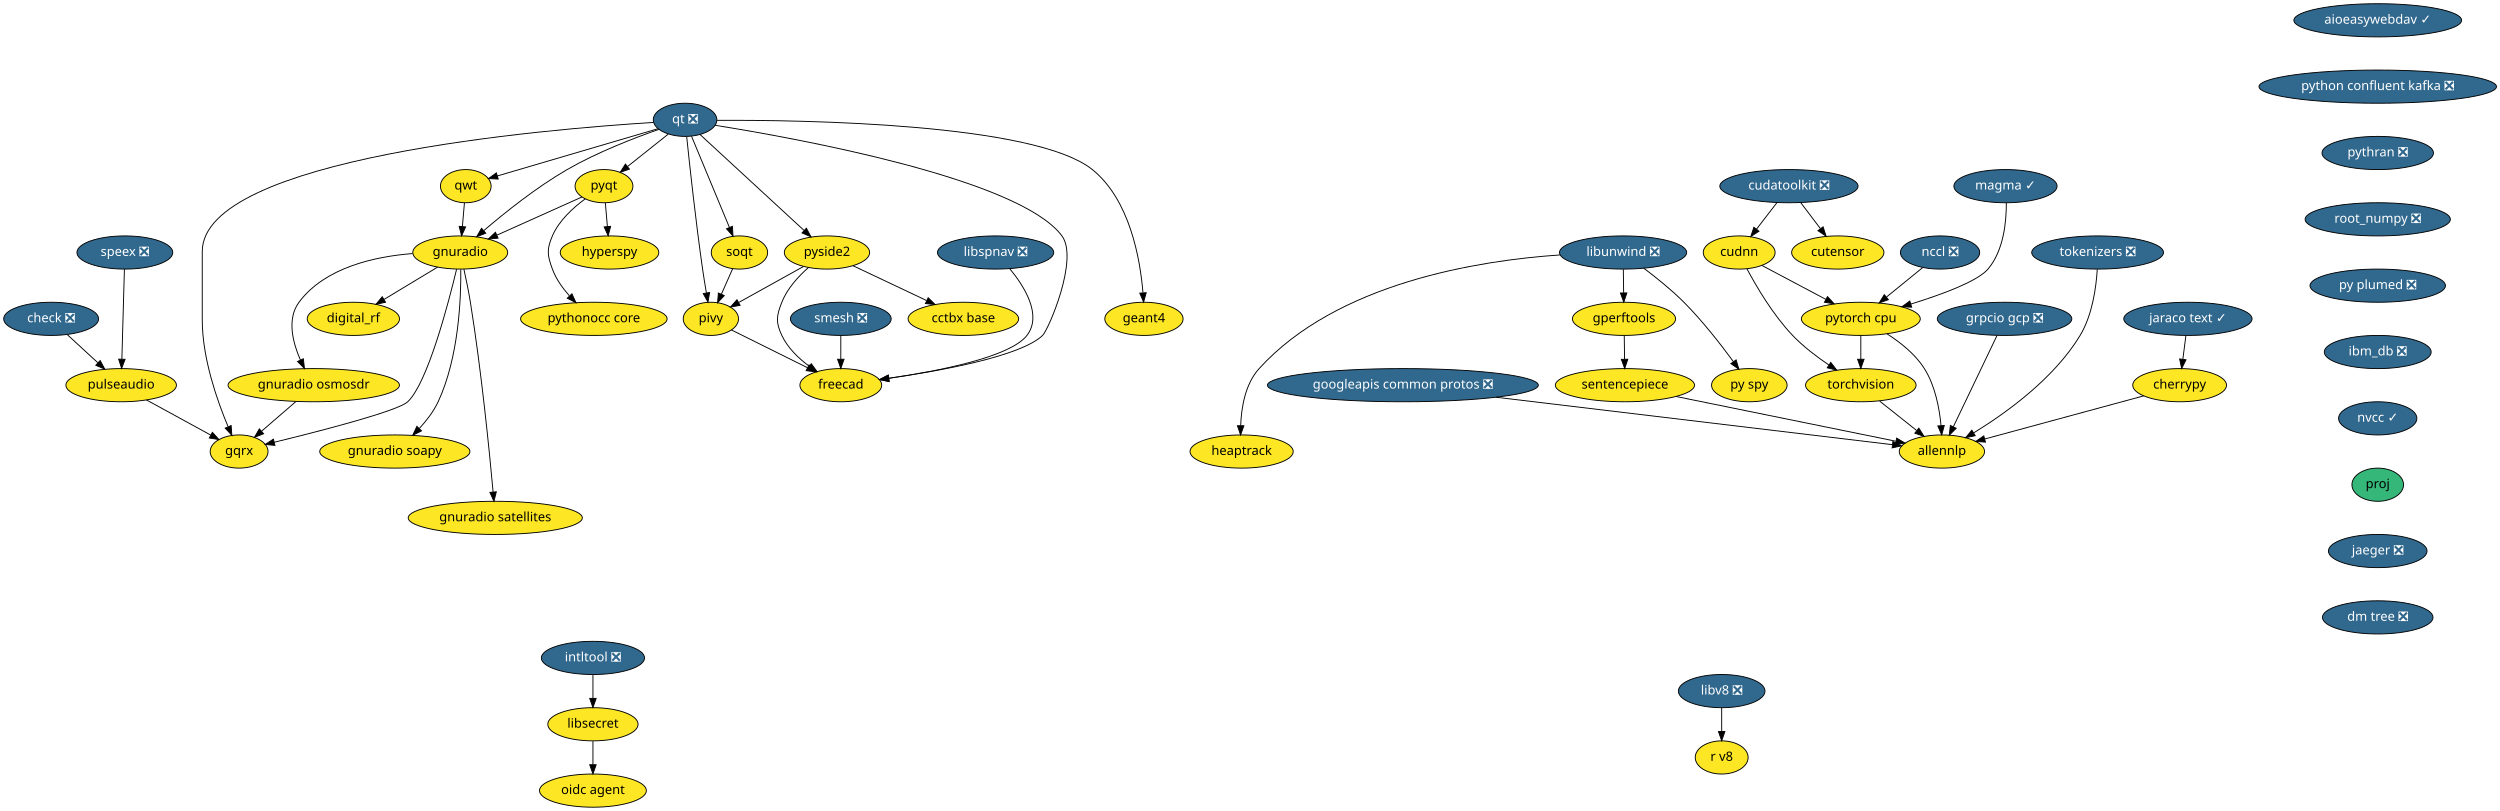
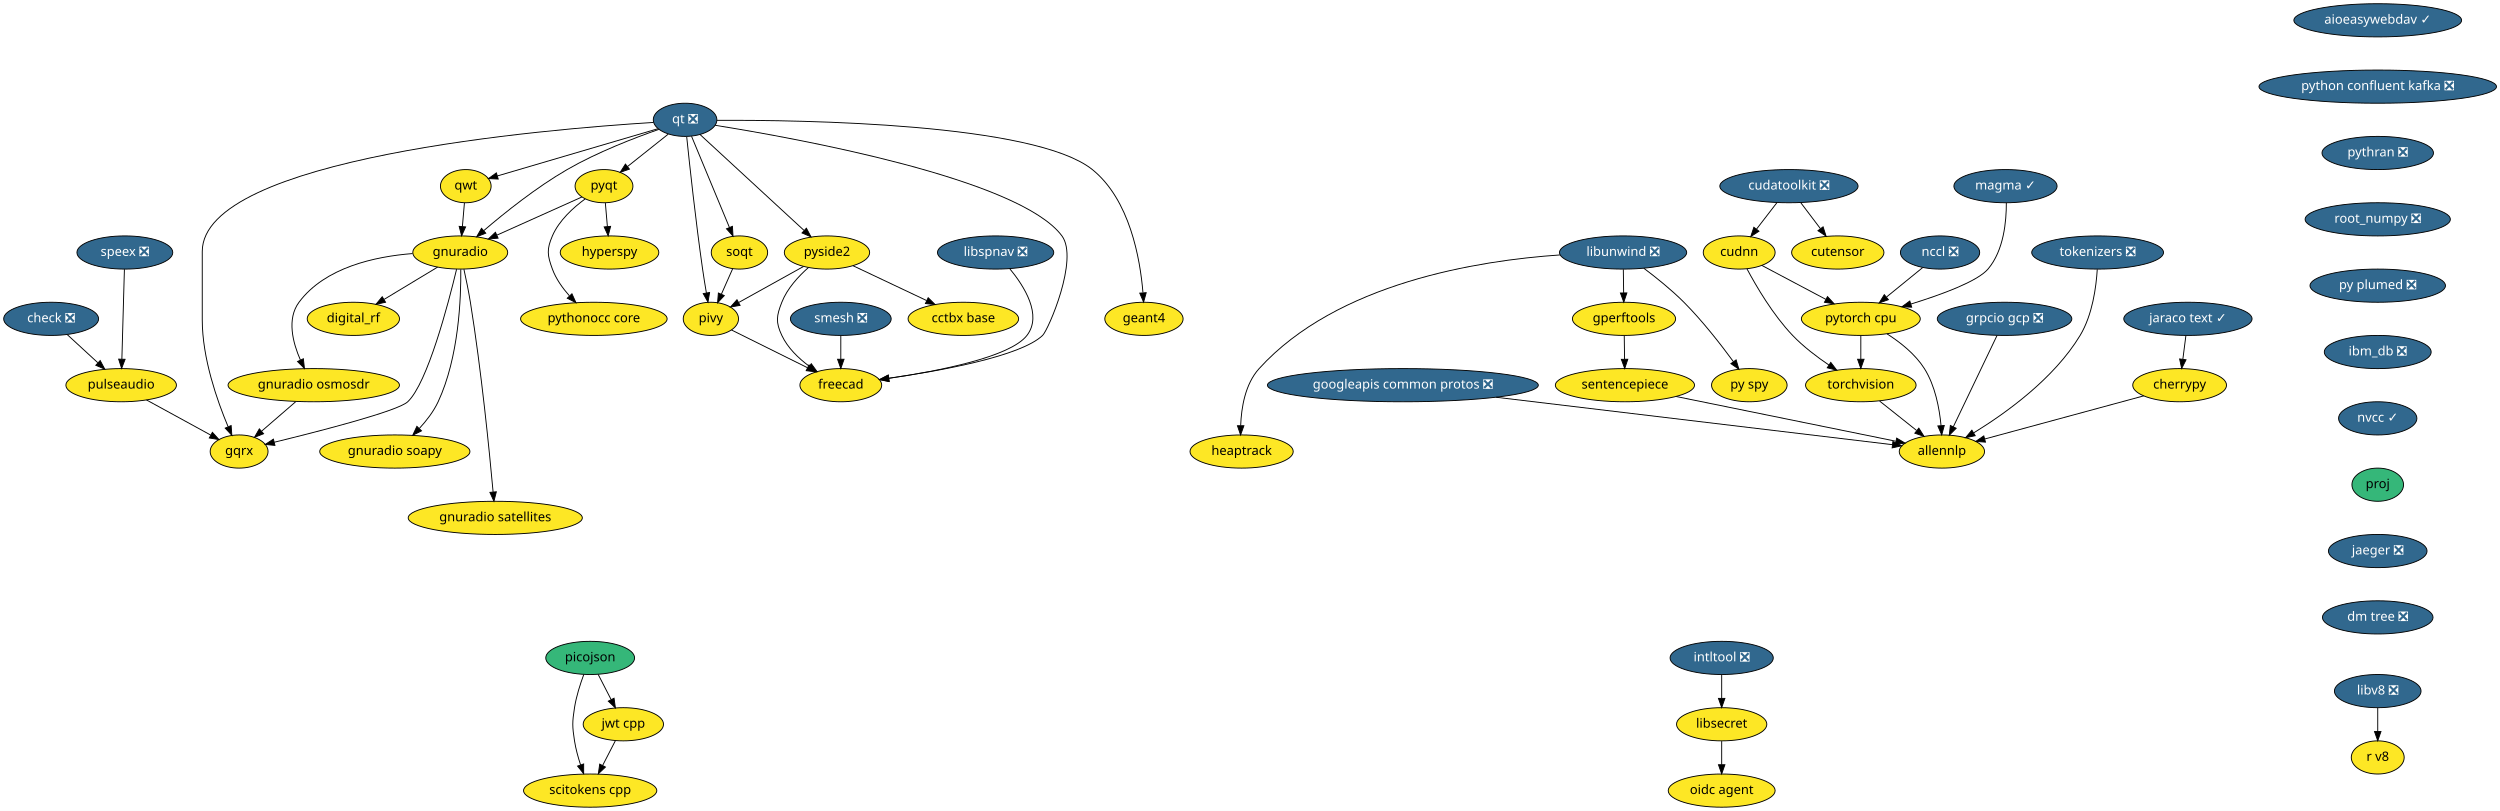
<svg xmlns="http://www.w3.org/2000/svg" xmlns:xlink="http://www.w3.org/1999/xlink" width="2713pt" height="880pt" viewBox="0.00 0.00 2713.19 880.00">
  <g id="graph0" class="graph" transform="scale(1 1) rotate(0) translate(4 876)">
    <polygon fill="white" stroke="transparent" points="-4,4 -4,-876 2709.19,-876 2709.19,4 -4,4" />
    <g id="node1" class="node">
      <g id="a_node1">
        <a xlink:href="https://github.com/conda-forge/aioeasywebdav-feedstock/pull/10" xlink:title="aioeasywebdav ✓">
          <ellipse fill="#31688e" stroke="black" cx="2576.5" cy="-854" rx="91" ry="18" />
          <text text-anchor="middle" x="2576.5" y="-850.3" font-family="Times-Roman" font-size="14.00" fill="white">aioeasywebdav ✓</text>
        </a>
      </g>
    </g>
    <g id="node2" class="node">
      <g id="a_node2">
        <a xlink:href="https://github.com/conda-forge/python-confluent-kafka-feedstock/pull/37" xlink:title="python confluent kafka ❎">
          <ellipse fill="#31688e" stroke="black" cx="2576.5" cy="-782" rx="128.88" ry="18" />
          <text text-anchor="middle" x="2576.5" y="-778.3" font-family="Times-Roman" font-size="14.00" fill="white">python confluent kafka ❎</text>
        </a>
      </g>
    </g>
    <g id="node25" class="node">
      <g id="a_node25">
        <a xlink:href="https://github.com/conda-forge/pythran-feedstock/pull/50" xlink:title="pythran ❎">
          <ellipse fill="#31688e" stroke="black" cx="2576.5" cy="-710" rx="60.5" ry="18" />
          <text text-anchor="middle" x="2576.5" y="-706.3" font-family="Times-Roman" font-size="14.00" fill="white">pythran ❎</text>
        </a>
      </g>
    </g>
    <g id="node3" class="node">
      <g id="a_node3">
        <a xlink:href="https://github.com/conda-forge/check-feedstock/pull/19" xlink:title="check ❎">
          <ellipse fill="#31688e" stroke="black" cx="51.5" cy="-530" rx="51.5" ry="18" />
          <text text-anchor="middle" x="51.5" y="-526.3" font-family="Times-Roman" font-size="14.00" fill="white">check ❎</text>
        </a>
      </g>
    </g>
    <g id="node4" class="node">
      <g id="a_node4">
        <a xlink:href="https://github.com/conda-forge/pulseaudio-feedstock" xlink:title="pulseaudio">
          <ellipse fill="#fde725" stroke="black" cx="127.5" cy="-458" rx="60" ry="18" />
          <text text-anchor="middle" x="127.5" y="-454.3" font-family="Times-Roman" font-size="14.00">pulseaudio</text>
        </a>
      </g>
    </g>
    <g id="edge2" class="edge">
      <path fill="none" stroke="black" d="M69.13,-512.76C78.94,-503.73 91.32,-492.33 102.15,-482.35" />
      <polygon fill="black" stroke="black" points="104.72,-484.74 109.71,-475.39 99.98,-479.59 104.72,-484.74" />
    </g>
    <g id="node5" class="node">
      <g id="a_node5">
        <a xlink:href="https://github.com/conda-forge/gqrx-feedstock" xlink:title="gqrx">
          <ellipse fill="#fde725" stroke="black" cx="255.5" cy="-386" rx="31.4" ry="18" />
          <text text-anchor="middle" x="255.5" y="-382.3" font-family="Times-Roman" font-size="14.00">gqrx</text>
        </a>
      </g>
    </g>
    <g id="edge3" class="edge">
      <path fill="none" stroke="black" d="M154.96,-441.98C175.44,-430.79 203.42,-415.48 224.66,-403.86" />
      <polygon fill="black" stroke="black" points="226.51,-406.84 233.61,-398.97 223.15,-400.7 226.51,-406.84" />
    </g>
    <g id="node6" class="node">
      <g id="a_node6">
        <a xlink:href="https://github.com/conda-forge/cherrypy-feedstock" xlink:title="cherrypy">
          <ellipse fill="#fde725" stroke="black" cx="2361.5" cy="-458" rx="50.89" ry="18" />
          <text text-anchor="middle" x="2361.5" y="-454.3" font-family="Times-Roman" font-size="14.00">cherrypy</text>
        </a>
      </g>
    </g>
    <g id="node7" class="node">
      <g id="a_node7">
        <a xlink:href="https://github.com/conda-forge/allennlp-feedstock" xlink:title="allennlp">
          <ellipse fill="#fde725" stroke="black" cx="2103.5" cy="-386" rx="46.29" ry="18" />
          <text text-anchor="middle" x="2103.5" y="-382.3" font-family="Times-Roman" font-size="14.00">allennlp</text>
        </a>
      </g>
    </g>
    <g id="edge4" class="edge">
      <path fill="none" stroke="black" d="M2322.6,-446.44C2276.37,-433.9 2199.32,-413 2149.99,-399.61" />
      <polygon fill="black" stroke="black" points="2150.78,-396.2 2140.21,-396.96 2148.95,-402.96 2150.78,-396.2" />
    </g>
    <g id="node8" class="node">
      <g id="a_node8">
        <a xlink:href="https://github.com/conda-forge/googleapis-common-protos-feedstock/pull/27" xlink:title="googleapis common protos ❎">
          <ellipse fill="#31688e" stroke="black" cx="1518.5" cy="-458" rx="147" ry="18" />
          <text text-anchor="middle" x="1518.5" y="-454.3" font-family="Times-Roman" font-size="14.00" fill="white">googleapis common protos ❎</text>
        </a>
      </g>
    </g>
    <g id="edge5" class="edge">
      <path fill="none" stroke="black" d="M1619.73,-444.89C1744.52,-429.95 1952.02,-405.13 2049.62,-393.45" />
      <polygon fill="black" stroke="black" points="2050.33,-396.89 2059.85,-392.22 2049.5,-389.94 2050.33,-396.89" />
    </g>
    <g id="node9" class="node">
      <g id="a_node9">
        <a xlink:href="https://github.com/conda-forge/hyperspy-feedstock" xlink:title="hyperspy">
          <ellipse fill="#fde725" stroke="black" cx="657.5" cy="-602" rx="53.5" ry="18" />
          <text text-anchor="middle" x="657.5" y="-598.3" font-family="Times-Roman" font-size="14.00">hyperspy</text>
        </a>
      </g>
    </g>
    <g id="node10" class="node">
      <g id="a_node10">
        <a xlink:href="https://github.com/conda-forge/intltool-feedstock/pull/5" xlink:title="intltool ❎">
-           <ellipse fill="#31688e" stroke="black" cx="639.5" cy="-162" rx="56" ry="18" />
-           <text text-anchor="middle" x="639.5" y="-158.3" font-family="Times-Roman" font-size="14.00" fill="white">intltool ❎</text>
+           <ellipse fill="#31688e" stroke="black" cx="1864.5" cy="-162" rx="56" ry="18" />
+           <text text-anchor="middle" x="1864.5" y="-158.3" font-family="Times-Roman" font-size="14.00" fill="white">intltool ❎</text>
        </a>
      </g>
    </g>
    <g id="node11" class="node">
      <g id="a_node11">
        <a xlink:href="https://github.com/conda-forge/libsecret-feedstock" xlink:title="libsecret">
-           <ellipse fill="#fde725" stroke="black" cx="639.5" cy="-90" rx="48.99" ry="18" />
-           <text text-anchor="middle" x="639.5" y="-86.3" font-family="Times-Roman" font-size="14.00">libsecret</text>
+           <ellipse fill="#fde725" stroke="black" cx="1864.5" cy="-90" rx="48.99" ry="18" />
+           <text text-anchor="middle" x="1864.5" y="-86.3" font-family="Times-Roman" font-size="14.00">libsecret</text>
        </a>
      </g>
    </g>
    <g id="edge6" class="edge">
-       <path fill="none" stroke="black" d="M639.5,-143.7C639.5,-135.98 639.5,-126.71 639.5,-118.11" />
-       <polygon fill="black" stroke="black" points="643,-118.1 639.5,-108.1 636,-118.1 643,-118.1" />
+       <path fill="none" stroke="black" d="M1864.5,-143.7C1864.5,-135.98 1864.5,-126.71 1864.5,-118.11" />
+       <polygon fill="black" stroke="black" points="1868,-118.1 1864.5,-108.1 1861,-118.1 1868,-118.1" />
    </g>
    <g id="node12" class="node">
      <g id="a_node12">
        <a xlink:href="https://github.com/conda-forge/oidc-agent-feedstock" xlink:title="oidc agent">
-           <ellipse fill="#fde725" stroke="black" cx="639.5" cy="-18" rx="58" ry="18" />
-           <text text-anchor="middle" x="639.5" y="-14.3" font-family="Times-Roman" font-size="14.00">oidc agent</text>
+           <ellipse fill="#fde725" stroke="black" cx="1864.5" cy="-18" rx="58" ry="18" />
+           <text text-anchor="middle" x="1864.5" y="-14.3" font-family="Times-Roman" font-size="14.00">oidc agent</text>
        </a>
      </g>
    </g>
    <g id="edge7" class="edge">
-       <path fill="none" stroke="black" d="M639.5,-71.7C639.5,-63.98 639.5,-54.71 639.5,-46.11" />
-       <polygon fill="black" stroke="black" points="643,-46.1 639.5,-36.1 636,-46.1 643,-46.1" />
+       <path fill="none" stroke="black" d="M1864.5,-71.7C1864.5,-63.98 1864.5,-54.71 1864.5,-46.11" />
+       <polygon fill="black" stroke="black" points="1868,-46.1 1864.5,-36.1 1861,-46.1 1868,-46.1" />
    </g>
    <g id="node13" class="node">
      <g id="a_node13">
        <a xlink:href="https://github.com/conda-forge/libunwind-feedstock/pull/14" xlink:title="libunwind ❎">
          <ellipse fill="#31688e" stroke="black" cx="1757.5" cy="-602" rx="69" ry="18" />
          <text text-anchor="middle" x="1757.5" y="-598.3" font-family="Times-Roman" font-size="14.00" fill="white">libunwind ❎</text>
        </a>
      </g>
    </g>
    <g id="node14" class="node">
      <g id="a_node14">
        <a xlink:href="https://github.com/conda-forge/gperftools-feedstock" xlink:title="gperftools">
          <ellipse fill="#fde725" stroke="black" cx="1758.5" cy="-530" rx="56" ry="18" />
          <text text-anchor="middle" x="1758.5" y="-526.3" font-family="Times-Roman" font-size="14.00">gperftools</text>
        </a>
      </g>
    </g>
    <g id="edge8" class="edge">
      <path fill="none" stroke="black" d="M1757.75,-583.7C1757.86,-575.98 1757.99,-566.71 1758.11,-558.11" />
      <polygon fill="black" stroke="black" points="1761.61,-558.15 1758.26,-548.1 1754.61,-558.05 1761.61,-558.15" />
    </g>
    <g id="node15" class="node">
      <g id="a_node15">
        <a xlink:href="https://github.com/conda-forge/py-spy-feedstock" xlink:title="py spy">
          <ellipse fill="#fde725" stroke="black" cx="1894.5" cy="-458" rx="41" ry="18" />
          <text text-anchor="middle" x="1894.5" y="-454.3" font-family="Times-Roman" font-size="14.00">py spy</text>
        </a>
      </g>
    </g>
    <g id="edge9" class="edge">
      <path fill="none" stroke="black" d="M1779.93,-584.95C1793.2,-574.99 1810.01,-561.53 1823.5,-548 1843.62,-527.82 1863.59,-502.14 1877.21,-483.56" />
      <polygon fill="black" stroke="black" points="1880.15,-485.47 1883.17,-475.31 1874.47,-481.37 1880.15,-485.47" />
    </g>
    <g id="node16" class="node">
      <g id="a_node16">
        <a xlink:href="https://github.com/conda-forge/heaptrack-feedstock" xlink:title="heaptrack">
          <ellipse fill="#fde725" stroke="black" cx="1343.5" cy="-386" rx="56" ry="18" />
          <text text-anchor="middle" x="1343.5" y="-382.3" font-family="Times-Roman" font-size="14.00">heaptrack</text>
        </a>
      </g>
    </g>
    <g id="edge10" class="edge">
      <path fill="none" stroke="black" d="M1688.93,-599.34C1600.2,-593.31 1447.01,-569.05 1362.5,-476 1347.35,-459.32 1343.19,-433.61 1342.47,-414.1" />
      <polygon fill="black" stroke="black" points="1345.96,-413.97 1342.37,-404 1338.96,-414.03 1345.96,-413.97" />
    </g>
    <g id="node17" class="node">
      <g id="a_node17">
        <a xlink:href="https://github.com/conda-forge/sentencepiece-feedstock" xlink:title="sentencepiece">
          <ellipse fill="#fde725" stroke="black" cx="1759.5" cy="-458" rx="75.5" ry="18" />
          <text text-anchor="middle" x="1759.5" y="-454.3" font-family="Times-Roman" font-size="14.00">sentencepiece</text>
        </a>
      </g>
    </g>
    <g id="edge11" class="edge">
      <path fill="none" stroke="black" d="M1758.75,-511.7C1758.86,-503.98 1758.99,-494.71 1759.11,-486.11" />
      <polygon fill="black" stroke="black" points="1762.61,-486.15 1759.26,-476.1 1755.61,-486.05 1762.61,-486.15" />
    </g>
    <g id="edge39" class="edge">
      <path fill="none" stroke="black" d="M1815.15,-445.68C1881.08,-432.26 1989.94,-410.11 2053.36,-397.2" />
      <polygon fill="black" stroke="black" points="2054.41,-400.56 2063.51,-395.14 2053.01,-393.7 2054.41,-400.56" />
    </g>
    <g id="node18" class="node">
      <g id="a_node18">
        <a xlink:href="https://github.com/conda-forge/pyqt-feedstock" xlink:title="pyqt">
          <ellipse fill="#fde725" stroke="black" cx="651.5" cy="-674" rx="31.4" ry="18" />
          <text text-anchor="middle" x="651.5" y="-670.3" font-family="Times-Roman" font-size="14.00">pyqt</text>
        </a>
      </g>
    </g>
    <g id="edge12" class="edge">
      <path fill="none" stroke="black" d="M652.98,-655.7C653.64,-647.98 654.44,-638.71 655.18,-630.11" />
      <polygon fill="black" stroke="black" points="658.67,-630.37 656.03,-620.1 651.69,-629.77 658.67,-630.37" />
    </g>
    <g id="node19" class="node">
      <g id="a_node19">
        <a xlink:href="https://github.com/conda-forge/gnuradio-feedstock" xlink:title="gnuradio">
          <ellipse fill="#fde725" stroke="black" cx="495.5" cy="-602" rx="51.5" ry="18" />
          <text text-anchor="middle" x="495.5" y="-598.3" font-family="Times-Roman" font-size="14.00">gnuradio</text>
        </a>
      </g>
    </g>
    <g id="edge13" class="edge">
      <path fill="none" stroke="black" d="M627.47,-662.22C602.97,-651.22 564.55,-633.98 535.47,-620.93" />
      <polygon fill="black" stroke="black" points="536.55,-617.58 526,-616.68 533.69,-623.97 536.55,-617.58" />
    </g>
    <g id="node20" class="node">
      <g id="a_node20">
        <a xlink:href="https://github.com/conda-forge/pythonocc-core-feedstock" xlink:title="pythonocc core">
          <ellipse fill="#fde725" stroke="black" cx="640.5" cy="-530" rx="79.5" ry="18" />
          <text text-anchor="middle" x="640.5" y="-526.3" font-family="Times-Roman" font-size="14.00">pythonocc core</text>
        </a>
      </g>
    </g>
    <g id="edge14" class="edge">
      <path fill="none" stroke="black" d="M631.15,-660.21C618.28,-650.84 602.75,-636.84 595.5,-620 589.17,-605.3 589.98,-599.02 595.5,-584 599.41,-573.35 606.51,-563.38 613.94,-555.02" />
      <polygon fill="black" stroke="black" points="616.7,-557.19 621.06,-547.54 611.63,-552.37 616.7,-557.19" />
    </g>
    <g id="edge15" class="edge">
      <path fill="none" stroke="black" d="M491.54,-583.9C482.61,-546.73 460.02,-460.3 438.5,-440 427.84,-429.94 344.18,-408.4 293.74,-396.1" />
      <polygon fill="black" stroke="black" points="294.37,-392.65 283.82,-393.69 292.72,-399.45 294.37,-392.65" />
    </g>
    <g id="node21" class="node">
      <g id="a_node21">
        <a xlink:href="https://github.com/conda-forge/digital_rf-feedstock" xlink:title="digital_rf">
          <ellipse fill="#fde725" stroke="black" cx="379.5" cy="-530" rx="50.09" ry="18" />
          <text text-anchor="middle" x="379.5" y="-526.3" font-family="Times-Roman" font-size="14.00">digital_rf</text>
        </a>
      </g>
    </g>
    <g id="edge16" class="edge">
      <path fill="none" stroke="black" d="M470.9,-586.15C453.98,-575.95 431.31,-562.27 412.79,-551.09" />
      <polygon fill="black" stroke="black" points="414.44,-547.99 404.07,-545.82 410.82,-553.99 414.44,-547.99" />
    </g>
    <g id="node22" class="node">
      <g id="a_node22">
        <a xlink:href="https://github.com/conda-forge/gnuradio-osmosdr-feedstock" xlink:title="gnuradio osmosdr">
          <ellipse fill="#fde725" stroke="black" cx="336.5" cy="-458" rx="93" ry="18" />
          <text text-anchor="middle" x="336.5" y="-454.3" font-family="Times-Roman" font-size="14.00">gnuradio osmosdr</text>
        </a>
      </g>
    </g>
    <g id="edge17" class="edge">
      <path fill="none" stroke="black" d="M443.7,-600.84C402.98,-597.63 348.59,-585.86 320.5,-548 307.14,-529.99 313.67,-504.36 322.06,-485.23" />
      <polygon fill="black" stroke="black" points="325.24,-486.69 326.38,-476.16 318.92,-483.68 325.24,-486.69" />
    </g>
    <g id="node23" class="node">
      <g id="a_node23">
        <a xlink:href="https://github.com/conda-forge/gnuradio-soapy-feedstock" xlink:title="gnuradio soapy">
          <ellipse fill="#fde725" stroke="black" cx="424.5" cy="-386" rx="81.49" ry="18" />
          <text text-anchor="middle" x="424.5" y="-382.3" font-family="Times-Roman" font-size="14.00">gnuradio soapy</text>
        </a>
      </g>
    </g>
    <g id="edge18" class="edge">
      <path fill="none" stroke="black" d="M496.07,-583.63C496.41,-553.09 494.09,-488.4 471.5,-440 466.56,-429.42 458.82,-419.4 451.04,-410.98" />
      <polygon fill="black" stroke="black" points="453.45,-408.43 443.96,-403.72 448.44,-413.32 453.45,-408.43" />
    </g>
    <g id="node24" class="node">
      <g id="a_node24">
        <a xlink:href="https://github.com/conda-forge/gnuradio-satellites-feedstock" xlink:title="gnuradio satellites">
          <ellipse fill="#fde725" stroke="black" cx="533.5" cy="-314" rx="94.48" ry="18" />
          <text text-anchor="middle" x="533.5" y="-310.3" font-family="Times-Roman" font-size="14.00">gnuradio satellites</text>
        </a>
      </g>
    </g>
    <g id="edge19" class="edge">
      <path fill="none" stroke="black" d="M499.46,-583.89C501.75,-573.54 504.55,-560.06 506.5,-548 518.46,-473.88 527.2,-385.66 531.15,-342.1" />
      <polygon fill="black" stroke="black" points="534.65,-342.3 532.05,-332.03 527.68,-341.68 534.65,-342.3" />
    </g>
    <g id="edge57" class="edge">
      <path fill="none" stroke="black" d="M316.89,-440.05C305.78,-430.46 291.79,-418.36 279.97,-408.14" />
      <polygon fill="black" stroke="black" points="282.05,-405.31 272.19,-401.42 277.47,-410.61 282.05,-405.31" />
    </g>
    <g id="node37" class="node">
      <g id="a_node37">
        <a xlink:href="https://github.com/conda-forge/root_numpy-feedstock/pull/25" xlink:title="root_numpy ❎">
          <ellipse fill="#31688e" stroke="black" cx="2576.5" cy="-638" rx="78.79" ry="18" />
          <text text-anchor="middle" x="2576.5" y="-634.3" font-family="Times-Roman" font-size="14.00" fill="white">root_numpy ❎</text>
        </a>
      </g>
    </g>
    <g id="node26" class="node">
      <g id="a_node26">
        <a xlink:href="https://github.com/conda-forge/qt-feedstock/pull/184" xlink:title="qt ❎">
          <ellipse fill="#31688e" stroke="black" cx="739.5" cy="-746" rx="34.5" ry="18" />
          <text text-anchor="middle" x="739.5" y="-742.3" font-family="Times-Roman" font-size="14.00" fill="white">qt ❎</text>
        </a>
      </g>
    </g>
    <g id="edge29" class="edge">
      <path fill="none" stroke="black" d="M705.12,-743.14C588.54,-735.9 215.5,-704.79 215.5,-603 215.5,-603 215.5,-603 215.5,-529 215.5,-487.26 231.71,-441.11 243.5,-413.08" />
      <polygon fill="black" stroke="black" points="246.83,-414.19 247.6,-403.62 240.41,-411.4 246.83,-414.19" />
    </g>
    <g id="edge21" class="edge">
      <path fill="none" stroke="black" d="M721.27,-730.5C708.47,-720.32 691.19,-706.57 677.03,-695.31" />
      <polygon fill="black" stroke="black" points="679.11,-692.49 669.11,-689.01 674.76,-697.97 679.11,-692.49" />
    </g>
    <g id="edge22" class="edge">
      <path fill="none" stroke="black" d="M711.04,-735.64C684.42,-726.34 644,-710.76 611.5,-692 578.22,-672.79 543.73,-645.17 521.1,-625.81" />
      <polygon fill="black" stroke="black" points="523.18,-622.98 513.32,-619.08 518.6,-628.27 523.18,-622.98" />
    </g>
    <g id="node27" class="node">
      <g id="a_node27">
        <a xlink:href="https://github.com/conda-forge/qwt-feedstock" xlink:title="qwt">
          <ellipse fill="#fde725" stroke="black" cx="501.5" cy="-674" rx="27.5" ry="18" />
          <text text-anchor="middle" x="501.5" y="-670.3" font-family="Times-Roman" font-size="14.00">qwt</text>
        </a>
      </g>
    </g>
    <g id="edge23" class="edge">
      <path fill="none" stroke="black" d="M709.84,-736.28C665.61,-723.27 582.57,-698.84 535.79,-685.09" />
      <polygon fill="black" stroke="black" points="536.69,-681.7 526.11,-682.24 534.72,-688.42 536.69,-681.7" />
    </g>
    <g id="node28" class="node">
      <g id="a_node28">
        <a xlink:href="https://github.com/conda-forge/pivy-feedstock" xlink:title="pivy">
          <ellipse fill="#fde725" stroke="black" cx="767.5" cy="-530" rx="30" ry="18" />
          <text text-anchor="middle" x="767.5" y="-526.3" font-family="Times-Roman" font-size="14.00">pivy</text>
        </a>
      </g>
    </g>
    <g id="edge24" class="edge">
      <path fill="none" stroke="black" d="M741.26,-727.57C744.32,-697.99 751.01,-636.1 758.5,-584 759.71,-575.56 761.21,-566.38 762.63,-558.08" />
      <polygon fill="black" stroke="black" points="766.09,-558.6 764.36,-548.15 759.19,-557.4 766.09,-558.6" />
    </g>
    <g id="node29" class="node">
      <g id="a_node29">
        <a xlink:href="https://github.com/conda-forge/pyside2-feedstock" xlink:title="pyside2">
          <ellipse fill="#fde725" stroke="black" cx="893.5" cy="-602" rx="46.29" ry="18" />
          <text text-anchor="middle" x="893.5" y="-598.3" font-family="Times-Roman" font-size="14.00">pyside2</text>
        </a>
      </g>
    </g>
    <g id="edge25" class="edge">
      <path fill="none" stroke="black" d="M755.69,-730.07C782.6,-705.26 836.72,-655.36 868.54,-626.01" />
      <polygon fill="black" stroke="black" points="871.14,-628.38 876.12,-619.02 866.4,-623.23 871.14,-628.38" />
    </g>
    <g id="node30" class="node">
      <g id="a_node30">
        <a xlink:href="https://github.com/conda-forge/soqt-feedstock" xlink:title="soqt">
          <ellipse fill="#fde725" stroke="black" cx="798.5" cy="-602" rx="30.59" ry="18" />
          <text text-anchor="middle" x="798.5" y="-598.3" font-family="Times-Roman" font-size="14.00">soqt</text>
        </a>
      </g>
    </g>
    <g id="edge26" class="edge">
      <path fill="none" stroke="black" d="M746.5,-728.15C756.66,-703.71 775.58,-658.17 787.58,-629.29" />
      <polygon fill="black" stroke="black" points="790.9,-630.4 791.51,-619.82 784.44,-627.72 790.9,-630.4" />
    </g>
    <g id="node31" class="node">
      <g id="a_node31">
        <a xlink:href="https://github.com/conda-forge/freecad-feedstock" xlink:title="freecad">
          <ellipse fill="#fde725" stroke="black" cx="908.5" cy="-458" rx="44.39" ry="18" />
          <text text-anchor="middle" x="908.5" y="-454.3" font-family="Times-Roman" font-size="14.00">freecad</text>
        </a>
      </g>
    </g>
    <g id="edge27" class="edge">
      <path fill="none" stroke="black" d="M772.08,-740.06C860.69,-725.9 1102.51,-682.15 1148.5,-620 1167.05,-594.94 1133.66,-517.88 1127.5,-512 1103.81,-489.38 1017.42,-473.68 960.48,-465.52" />
      <polygon fill="black" stroke="black" points="960.95,-462.05 950.56,-464.13 959.98,-468.98 960.95,-462.05" />
    </g>
    <g id="node32" class="node">
      <g id="a_node32">
        <a xlink:href="https://github.com/conda-forge/geant4-feedstock" xlink:title="geant4">
          <ellipse fill="#fde725" stroke="black" cx="1237.5" cy="-530" rx="42.49" ry="18" />
          <text text-anchor="middle" x="1237.5" y="-526.3" font-family="Times-Roman" font-size="14.00">geant4</text>
        </a>
      </g>
    </g>
    <g id="edge28" class="edge">
      <path fill="none" stroke="black" d="M774.02,-745.43C866.84,-745.88 1118.96,-742.34 1181.5,-692 1222.14,-659.29 1233.36,-595.3 1236.41,-558.61" />
      <polygon fill="black" stroke="black" points="1239.94,-558.38 1237.12,-548.16 1232.95,-557.9 1239.94,-558.38" />
    </g>
    <g id="edge30" class="edge">
      <path fill="none" stroke="black" d="M500.02,-655.7C499.36,-647.98 498.56,-638.71 497.82,-630.11" />
      <polygon fill="black" stroke="black" points="501.31,-629.77 496.97,-620.1 494.33,-630.37 501.31,-629.77" />
    </g>
    <g id="edge31" class="edge">
      <path fill="none" stroke="black" d="M789.84,-517.91C811.97,-506.92 846.23,-489.91 872.26,-476.99" />
      <polygon fill="black" stroke="black" points="874.04,-480.02 881.44,-472.43 870.93,-473.75 874.04,-480.02" />
    </g>
    <g id="edge32" class="edge">
      <path fill="none" stroke="black" d="M868,-586.83C847.71,-575.56 819.25,-559.75 797.79,-547.83" />
      <polygon fill="black" stroke="black" points="799.22,-544.62 788.78,-542.82 795.82,-550.74 799.22,-544.62" />
    </g>
    <g id="edge33" class="edge">
      <path fill="none" stroke="black" d="M873.39,-585.7C862.6,-576.19 850.35,-562.94 844.5,-548 838.67,-533.1 837.69,-526.48 844.5,-512 850.87,-498.45 862.6,-487.17 874.29,-478.55" />
      <polygon fill="black" stroke="black" points="876.47,-481.31 882.72,-472.76 872.5,-475.54 876.47,-481.31" />
    </g>
    <g id="node33" class="node">
      <g id="a_node33">
        <a xlink:href="https://github.com/conda-forge/cctbx-base-feedstock" xlink:title="cctbx base">
          <ellipse fill="#fde725" stroke="black" cx="1041.5" cy="-530" rx="60" ry="18" />
          <text text-anchor="middle" x="1041.5" y="-526.3" font-family="Times-Roman" font-size="14.00">cctbx base</text>
        </a>
      </g>
    </g>
    <g id="edge34" class="edge">
      <path fill="none" stroke="black" d="M921.69,-587.67C944.29,-576.98 976.31,-561.83 1001.56,-549.89" />
      <polygon fill="black" stroke="black" points="1003.32,-552.93 1010.87,-545.49 1000.33,-546.6 1003.32,-552.93" />
    </g>
    <g id="edge35" class="edge">
      <path fill="none" stroke="black" d="M791.15,-584.41C787.49,-576.13 782.97,-565.92 778.86,-556.66" />
      <polygon fill="black" stroke="black" points="782.04,-555.2 774.79,-547.47 775.64,-558.03 782.04,-555.2" />
    </g>
    <g id="node34" class="node">
      <g id="a_node34">
        <a xlink:href="https://github.com/conda-forge/speex-feedstock/pull/7" xlink:title="speex ❎">
          <ellipse fill="#31688e" stroke="black" cx="131.5" cy="-602" rx="52" ry="18" />
          <text text-anchor="middle" x="131.5" y="-598.3" font-family="Times-Roman" font-size="14.00" fill="white">speex ❎</text>
        </a>
      </g>
    </g>
    <g id="edge36" class="edge">
      <path fill="none" stroke="black" d="M131.02,-583.87C130.34,-559.67 129.08,-515.21 128.27,-486.39" />
      <polygon fill="black" stroke="black" points="131.76,-486.09 127.98,-476.19 124.77,-486.28 131.76,-486.09" />
    </g>
    <g id="node35" class="node">
      <g id="a_node35">
        <a xlink:href="https://github.com/conda-forge/torchvision-feedstock" xlink:title="torchvision">
          <ellipse fill="#fde725" stroke="black" cx="2015.5" cy="-458" rx="60" ry="18" />
          <text text-anchor="middle" x="2015.5" y="-454.3" font-family="Times-Roman" font-size="14.00">torchvision</text>
        </a>
      </g>
    </g>
    <g id="edge37" class="edge">
      <path fill="none" stroke="black" d="M2035.91,-440.76C2047.82,-431.29 2063.01,-419.21 2075.97,-408.9" />
      <polygon fill="black" stroke="black" points="2078.46,-411.39 2084.11,-402.43 2074.1,-405.91 2078.46,-411.39" />
    </g>
    <g id="node36" class="node">
      <g id="a_node36">
        <a xlink:href="https://github.com/conda-forge/smesh-feedstock/pull/48" xlink:title="smesh ❎">
          <ellipse fill="#31688e" stroke="black" cx="908.5" cy="-530" rx="54.69" ry="18" />
          <text text-anchor="middle" x="908.5" y="-526.3" font-family="Times-Roman" font-size="14.00" fill="white">smesh ❎</text>
        </a>
      </g>
    </g>
    <g id="edge38" class="edge">
      <path fill="none" stroke="black" d="M908.5,-511.7C908.5,-503.98 908.5,-494.71 908.5,-486.11" />
      <polygon fill="black" stroke="black" points="912,-486.1 908.5,-476.1 905,-486.1 912,-486.1" />
    </g>
    <g id="node38" class="node">
      <g id="a_node38">
        <a xlink:href="https://github.com/conda-forge/py-plumed-feedstock/pull/16" xlink:title="py plumed ❎">
          <ellipse fill="#31688e" stroke="black" cx="2576.5" cy="-566" rx="73.5" ry="18" />
          <text text-anchor="middle" x="2576.5" y="-562.3" font-family="Times-Roman" font-size="14.00" fill="white">py plumed ❎</text>
        </a>
      </g>
    </g>
    <g id="node41" class="node">
      <g id="a_node41">
        <a xlink:href="https://github.com/conda-forge/ibm_db-feedstock/pull/33" xlink:title="ibm_db ❎">
          <ellipse fill="#31688e" stroke="black" cx="2576.5" cy="-494" rx="58" ry="18" />
          <text text-anchor="middle" x="2576.5" y="-490.3" font-family="Times-Roman" font-size="14.00" fill="white">ibm_db ❎</text>
        </a>
      </g>
    </g>
    <g id="node39" class="node">
      <g id="a_node39">
        <a xlink:href="https://github.com/conda-forge/pytorch-cpu-feedstock" xlink:title="pytorch cpu">
          <ellipse fill="#fde725" stroke="black" cx="2015.5" cy="-530" rx="64.5" ry="18" />
          <text text-anchor="middle" x="2015.5" y="-526.3" font-family="Times-Roman" font-size="14.00">pytorch cpu</text>
        </a>
      </g>
    </g>
    <g id="edge42" class="edge">
      <path fill="none" stroke="black" d="M2043.99,-513.67C2058.27,-504.56 2074.58,-491.71 2084.5,-476 2096.2,-457.46 2100.8,-432.87 2102.56,-414.23" />
      <polygon fill="black" stroke="black" points="2106.07,-414.27 2103.3,-404.04 2099.08,-413.76 2106.07,-414.27" />
    </g>
    <g id="edge43" class="edge">
      <path fill="none" stroke="black" d="M2015.5,-511.7C2015.5,-503.98 2015.5,-494.71 2015.5,-486.11" />
      <polygon fill="black" stroke="black" points="2019,-486.1 2015.5,-476.1 2012,-486.1 2019,-486.1" />
    </g>
    <g id="node40" class="node">
      <g id="a_node40">
        <a xlink:href="https://github.com/conda-forge/grpcio-gcp-feedstock/pull/9" xlink:title="grpcio gcp ❎">
          <ellipse fill="#31688e" stroke="black" cx="2171.5" cy="-530" rx="73" ry="18" />
          <text text-anchor="middle" x="2171.5" y="-526.3" font-family="Times-Roman" font-size="14.00" fill="white">grpcio gcp ❎</text>
        </a>
      </g>
    </g>
    <g id="edge44" class="edge">
      <path fill="none" stroke="black" d="M2163.3,-511.87C2151.49,-487.22 2129.62,-441.54 2115.85,-412.79" />
      <polygon fill="black" stroke="black" points="2119,-411.26 2111.52,-403.75 2112.68,-414.28 2119,-411.26" />
    </g>
    <g id="node42" class="node">
      <g id="a_node42">
        <a xlink:href="https://github.com/conda-forge/nvcc-feedstock/pull/67" xlink:title="nvcc ✓">
          <ellipse fill="#31688e" stroke="black" cx="2576.5" cy="-422" rx="42.49" ry="18" />
          <text text-anchor="middle" x="2576.5" y="-418.3" font-family="Times-Roman" font-size="14.00" fill="white">nvcc ✓</text>
        </a>
      </g>
    </g>
    <g id="node49" class="node">
      <g id="a_node49">
        <a xlink:href="https://github.com/conda-forge/proj-feedstock" xlink:title="proj">
          <ellipse fill="#35b779" stroke="black" cx="2576.5" cy="-350" rx="28" ry="18" />
          <text text-anchor="middle" x="2576.5" y="-346.3" font-family="Times-Roman" font-size="14.00">proj</text>
        </a>
      </g>
    </g>
    <g id="node43" class="node">
      <g id="a_node43">
        <a xlink:href="https://github.com/conda-forge/cudatoolkit-feedstock/pull/4" xlink:title="cudatoolkit ❎">
          <ellipse fill="#31688e" stroke="black" cx="1937.5" cy="-674" rx="74.99" ry="18" />
          <text text-anchor="middle" x="1937.5" y="-670.3" font-family="Times-Roman" font-size="14.00" fill="white">cudatoolkit ❎</text>
        </a>
      </g>
    </g>
    <g id="node44" class="node">
      <g id="a_node44">
        <a xlink:href="https://github.com/conda-forge/cudnn-feedstock" xlink:title="cudnn">
          <ellipse fill="#fde725" stroke="black" cx="1883.5" cy="-602" rx="39" ry="18" />
          <text text-anchor="middle" x="1883.5" y="-598.3" font-family="Times-Roman" font-size="14.00">cudnn</text>
        </a>
      </g>
    </g>
    <g id="edge47" class="edge">
      <path fill="none" stroke="black" d="M1924.43,-656.05C1917.76,-647.42 1909.54,-636.76 1902.22,-627.27" />
      <polygon fill="black" stroke="black" points="1904.96,-625.09 1896.08,-619.31 1899.42,-629.36 1904.96,-625.09" />
    </g>
    <g id="node45" class="node">
      <g id="a_node45">
        <a xlink:href="https://github.com/conda-forge/cutensor-feedstock" xlink:title="cutensor">
          <ellipse fill="#fde725" stroke="black" cx="1990.5" cy="-602" rx="50.09" ry="18" />
          <text text-anchor="middle" x="1990.5" y="-598.3" font-family="Times-Roman" font-size="14.00">cutensor</text>
        </a>
      </g>
    </g>
    <g id="edge48" class="edge">
      <path fill="none" stroke="black" d="M1950.33,-656.05C1956.71,-647.63 1964.55,-637.28 1971.6,-627.97" />
      <polygon fill="black" stroke="black" points="1974.54,-629.87 1977.79,-619.79 1968.96,-625.65 1974.54,-629.87" />
    </g>
    <g id="edge49" class="edge">
      <path fill="none" stroke="black" d="M1891.93,-584.28C1902.01,-565.35 1920.21,-534.25 1941.5,-512 1953.06,-499.92 1967.71,-488.77 1980.92,-479.85" />
      <polygon fill="black" stroke="black" points="1982.9,-482.73 1989.34,-474.32 1979.06,-476.88 1982.9,-482.73" />
    </g>
    <g id="edge50" class="edge">
      <path fill="none" stroke="black" d="M1908.02,-588C1927.55,-577.64 1955.22,-562.97 1977.6,-551.1" />
      <polygon fill="black" stroke="black" points="1979.32,-554.15 1986.51,-546.37 1976.04,-547.97 1979.32,-554.15" />
    </g>
    <g id="node46" class="node">
      <g id="a_node46">
        <a xlink:href="https://github.com/conda-forge/libspnav-feedstock/pull/2" xlink:title="libspnav ❎">
          <ellipse fill="#31688e" stroke="black" cx="1076.5" cy="-602" rx="63.09" ry="18" />
          <text text-anchor="middle" x="1076.5" y="-598.3" font-family="Times-Roman" font-size="14.00" fill="white">libspnav ❎</text>
        </a>
      </g>
    </g>
    <g id="edge51" class="edge">
      <path fill="none" stroke="black" d="M1091.81,-584.48C1107.53,-565.46 1127.47,-534 1110.5,-512 1092.3,-488.4 1014.16,-473.26 960.58,-465.44" />
      <polygon fill="black" stroke="black" points="960.94,-461.95 950.55,-464.02 959.96,-468.88 960.94,-461.95" />
    </g>
    <g id="node47" class="node">
      <g id="a_node47">
        <a xlink:href="https://github.com/conda-forge/libv8-feedstock/pull/66" xlink:title="libv8 ❎">
-           <ellipse fill="#31688e" stroke="black" cx="1864.5" cy="-126" rx="47" ry="18" />
-           <text text-anchor="middle" x="1864.5" y="-122.3" font-family="Times-Roman" font-size="14.00" fill="white">libv8 ❎</text>
+           <ellipse fill="#31688e" stroke="black" cx="2576.5" cy="-126" rx="47" ry="18" />
+           <text text-anchor="middle" x="2576.5" y="-122.3" font-family="Times-Roman" font-size="14.00" fill="white">libv8 ❎</text>
        </a>
      </g>
    </g>
    <g id="node48" class="node">
      <g id="a_node48">
        <a xlink:href="https://github.com/conda-forge/r-v8-feedstock" xlink:title="r v8">
-           <ellipse fill="#fde725" stroke="black" cx="1864.5" cy="-54" rx="28.7" ry="18" />
-           <text text-anchor="middle" x="1864.5" y="-50.3" font-family="Times-Roman" font-size="14.00">r v8</text>
+           <ellipse fill="#fde725" stroke="black" cx="2576.5" cy="-54" rx="28.7" ry="18" />
+           <text text-anchor="middle" x="2576.5" y="-50.3" font-family="Times-Roman" font-size="14.00">r v8</text>
        </a>
      </g>
    </g>
    <g id="edge52" class="edge">
-       <path fill="none" stroke="black" d="M1864.5,-107.7C1864.5,-99.98 1864.5,-90.71 1864.5,-82.11" />
-       <polygon fill="black" stroke="black" points="1868,-82.1 1864.5,-72.1 1861,-82.1 1868,-82.1" />
+       <path fill="none" stroke="black" d="M2576.5,-107.7C2576.5,-99.98 2576.5,-90.71 2576.5,-82.11" />
+       <polygon fill="black" stroke="black" points="2580,-82.1 2576.5,-72.1 2573,-82.1 2580,-82.1" />
    </g>
    <g id="node50" class="node">
      <g id="a_node50">
        <a xlink:href="https://github.com/conda-forge/jaeger-feedstock/pull/12" xlink:title="jaeger ❎">
          <ellipse fill="#31688e" stroke="black" cx="2576.5" cy="-278" rx="53.5" ry="18" />
          <text text-anchor="middle" x="2576.5" y="-274.3" font-family="Times-Roman" font-size="14.00" fill="white">jaeger ❎</text>
        </a>
      </g>
    </g>
    <g id="node52" class="node">
      <g id="a_node52">
        <a xlink:href="https://github.com/conda-forge/dm-tree-feedstock/pull/4" xlink:title="dm tree ❎">
          <ellipse fill="#31688e" stroke="black" cx="2576.5" cy="-206" rx="60" ry="18" />
          <text text-anchor="middle" x="2576.5" y="-202.3" font-family="Times-Roman" font-size="14.00" fill="white">dm tree ❎</text>
        </a>
      </g>
    </g>
    <g id="node51" class="node">
      <g id="a_node51">
        <a xlink:href="https://github.com/conda-forge/nccl-feedstock/pull/51" xlink:title="nccl ❎">
          <ellipse fill="#31688e" stroke="black" cx="2101.5" cy="-602" rx="43" ry="18" />
          <text text-anchor="middle" x="2101.5" y="-598.3" font-family="Times-Roman" font-size="14.00" fill="white">nccl ❎</text>
        </a>
      </g>
    </g>
    <g id="edge55" class="edge">
      <path fill="none" stroke="black" d="M2082.41,-585.46C2070.97,-576.15 2056.2,-564.13 2043.46,-553.76" />
      <polygon fill="black" stroke="black" points="2045.39,-550.82 2035.43,-547.22 2040.98,-556.25 2045.39,-550.82" />
    </g>
    <g id="node53" class="node">
      <g id="a_node53">
        <a xlink:href="https://github.com/conda-forge/jaraco.text-feedstock/pull/9" xlink:title="jaraco text ✓">
          <ellipse fill="#31688e" stroke="black" cx="2370.5" cy="-530" rx="69.59" ry="18" />
          <text text-anchor="middle" x="2370.5" y="-526.3" font-family="Times-Roman" font-size="14.00" fill="white">jaraco text ✓</text>
        </a>
      </g>
    </g>
    <g id="edge58" class="edge">
      <path fill="none" stroke="black" d="M2368.28,-511.7C2367.28,-503.98 2366.09,-494.71 2364.99,-486.11" />
      <polygon fill="black" stroke="black" points="2368.45,-485.58 2363.7,-476.1 2361.5,-486.47 2368.45,-485.58" />
    </g>
    <g id="node54" class="node">
      <g id="a_node54">
        <a xlink:href="https://github.com/conda-forge/tokenizers-feedstock/pull/18" xlink:title="tokenizers ❎">
          <ellipse fill="#31688e" stroke="black" cx="2272.5" cy="-602" rx="71.5" ry="18" />
          <text text-anchor="middle" x="2272.5" y="-598.3" font-family="Times-Roman" font-size="14.00" fill="white">tokenizers ❎</text>
        </a>
      </g>
    </g>
    <g id="edge59" class="edge">
      <path fill="none" stroke="black" d="M2272.11,-583.72C2270.97,-564.84 2266.97,-534.32 2253.5,-512 2225.19,-465.12 2172.87,-427.62 2138.12,-406.34" />
      <polygon fill="black" stroke="black" points="2139.63,-403.17 2129.26,-401.03 2136.03,-409.17 2139.63,-403.17" />
    </g>
    <g id="node55" class="node">
      <g id="a_node55">
        <a xlink:href="https://github.com/conda-forge/magma-feedstock/pull/9" xlink:title="magma ✓">
          <ellipse fill="#31688e" stroke="black" cx="2172.5" cy="-674" rx="56" ry="18" />
          <text text-anchor="middle" x="2172.5" y="-670.3" font-family="Times-Roman" font-size="14.00" fill="white">magma ✓</text>
        </a>
      </g>
    </g>
    <g id="edge60" class="edge">
      <path fill="none" stroke="black" d="M2173.42,-655.83C2173.54,-636.2 2170.75,-604.18 2153.5,-584 2142.08,-570.64 2103.37,-556.4 2069.85,-546.05" />
      <polygon fill="black" stroke="black" points="2070.69,-542.65 2060.1,-543.1 2068.66,-549.35 2070.69,-542.65" />
    </g>
+     <g id="node56" class="node">
+       <g id="a_node56">
+         <a xlink:href="https://github.com/conda-forge/picojson-feedstock" xlink:title="picojson">
+           <ellipse fill="#35b779" stroke="black" cx="636.5" cy="-162" rx="48.19" ry="18" />
+           <text text-anchor="middle" x="636.5" y="-158.3" font-family="Times-Roman" font-size="14.00">picojson</text>
+         </a>
+       </g>
+     </g>
+     <g id="node57" class="node">
+       <g id="a_node57">
+         <a xlink:href="https://github.com/conda-forge/scitokens-cpp-feedstock" xlink:title="scitokens cpp">
+           <ellipse fill="#fde725" stroke="black" cx="636.5" cy="-18" rx="72.29" ry="18" />
+           <text text-anchor="middle" x="636.5" y="-14.3" font-family="Times-Roman" font-size="14.00">scitokens cpp</text>
+         </a>
+       </g>
+     </g>
+     <g id="edge61" class="edge">
+       <path fill="none" stroke="black" d="M629.61,-144.14C625.8,-133.88 621.44,-120.41 619.5,-108 617.03,-92.19 617.03,-87.81 619.5,-72 620.86,-63.31 623.4,-54.1 626.11,-45.84" />
+       <polygon fill="black" stroke="black" points="629.44,-46.93 629.43,-36.33 622.83,-44.62 629.44,-46.93" />
+     </g>
+     <g id="node58" class="node">
+       <g id="a_node58">
+         <a xlink:href="https://github.com/conda-forge/jwt-cpp-feedstock" xlink:title="jwt cpp">
+           <ellipse fill="#fde725" stroke="black" cx="672.5" cy="-90" rx="43.59" ry="18" />
+           <text text-anchor="middle" x="672.5" y="-86.3" font-family="Times-Roman" font-size="14.00">jwt cpp</text>
+         </a>
+       </g>
+     </g>
+     <g id="edge62" class="edge">
+       <path fill="none" stroke="black" d="M645.21,-144.05C649.42,-135.89 654.55,-125.91 659.22,-116.82" />
+       <polygon fill="black" stroke="black" points="662.4,-118.28 663.87,-107.79 656.18,-115.08 662.4,-118.28" />
+     </g>
+     <g id="edge63" class="edge">
+       <path fill="none" stroke="black" d="M663.79,-72.05C659.65,-64.01 654.61,-54.2 649.99,-45.23" />
+       <polygon fill="black" stroke="black" points="653.07,-43.57 645.38,-36.28 646.85,-46.77 653.07,-43.57" />
+     </g>
  </g>
</svg>
